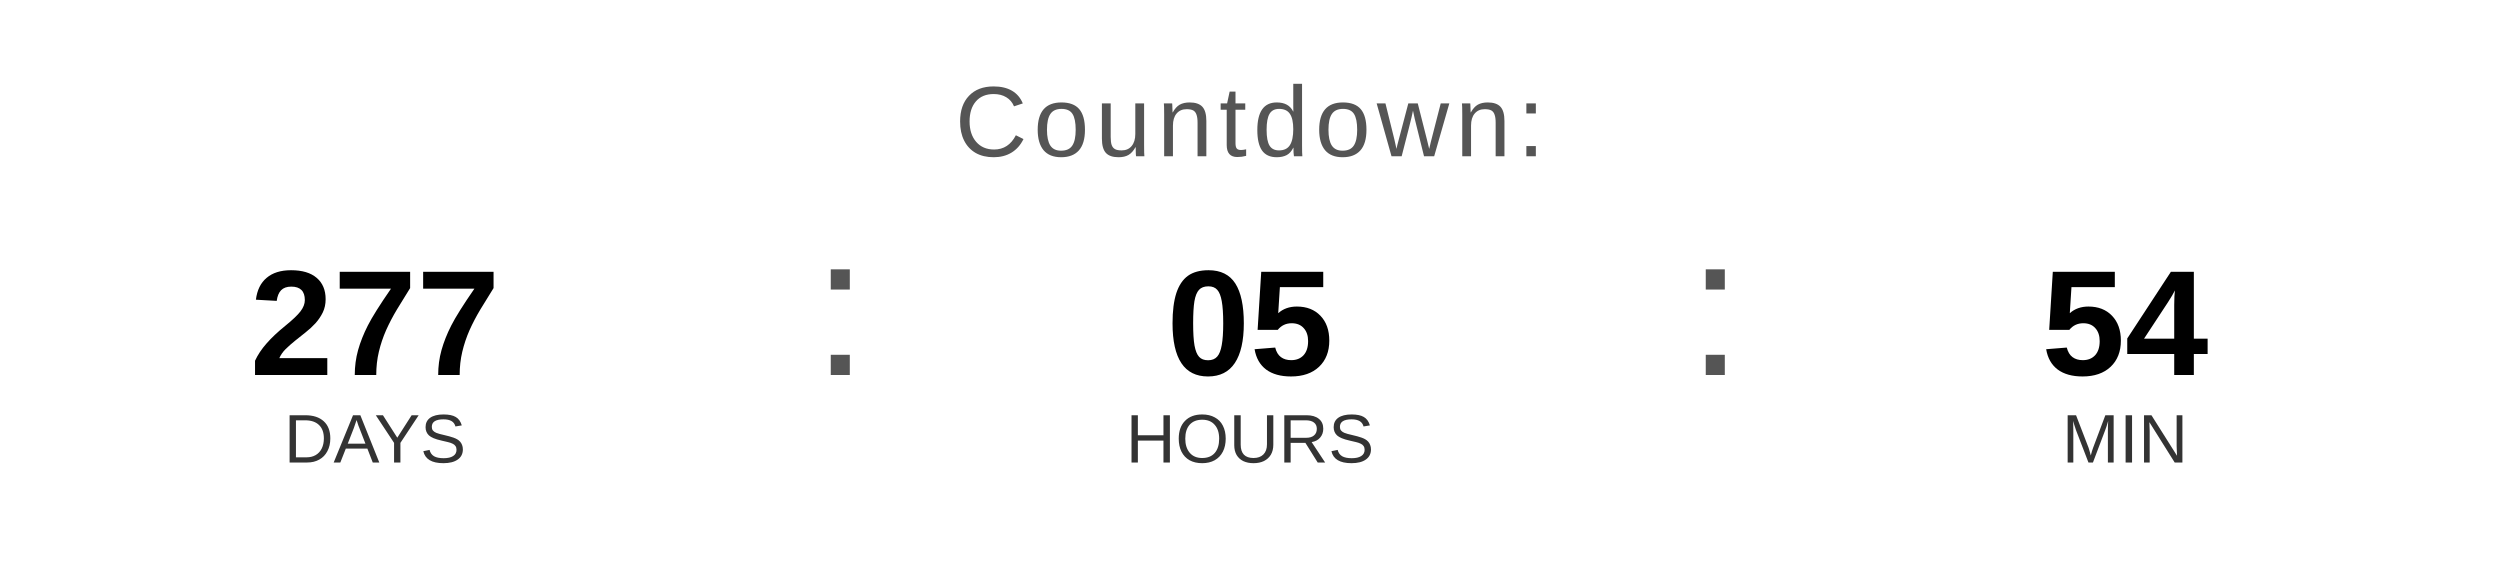
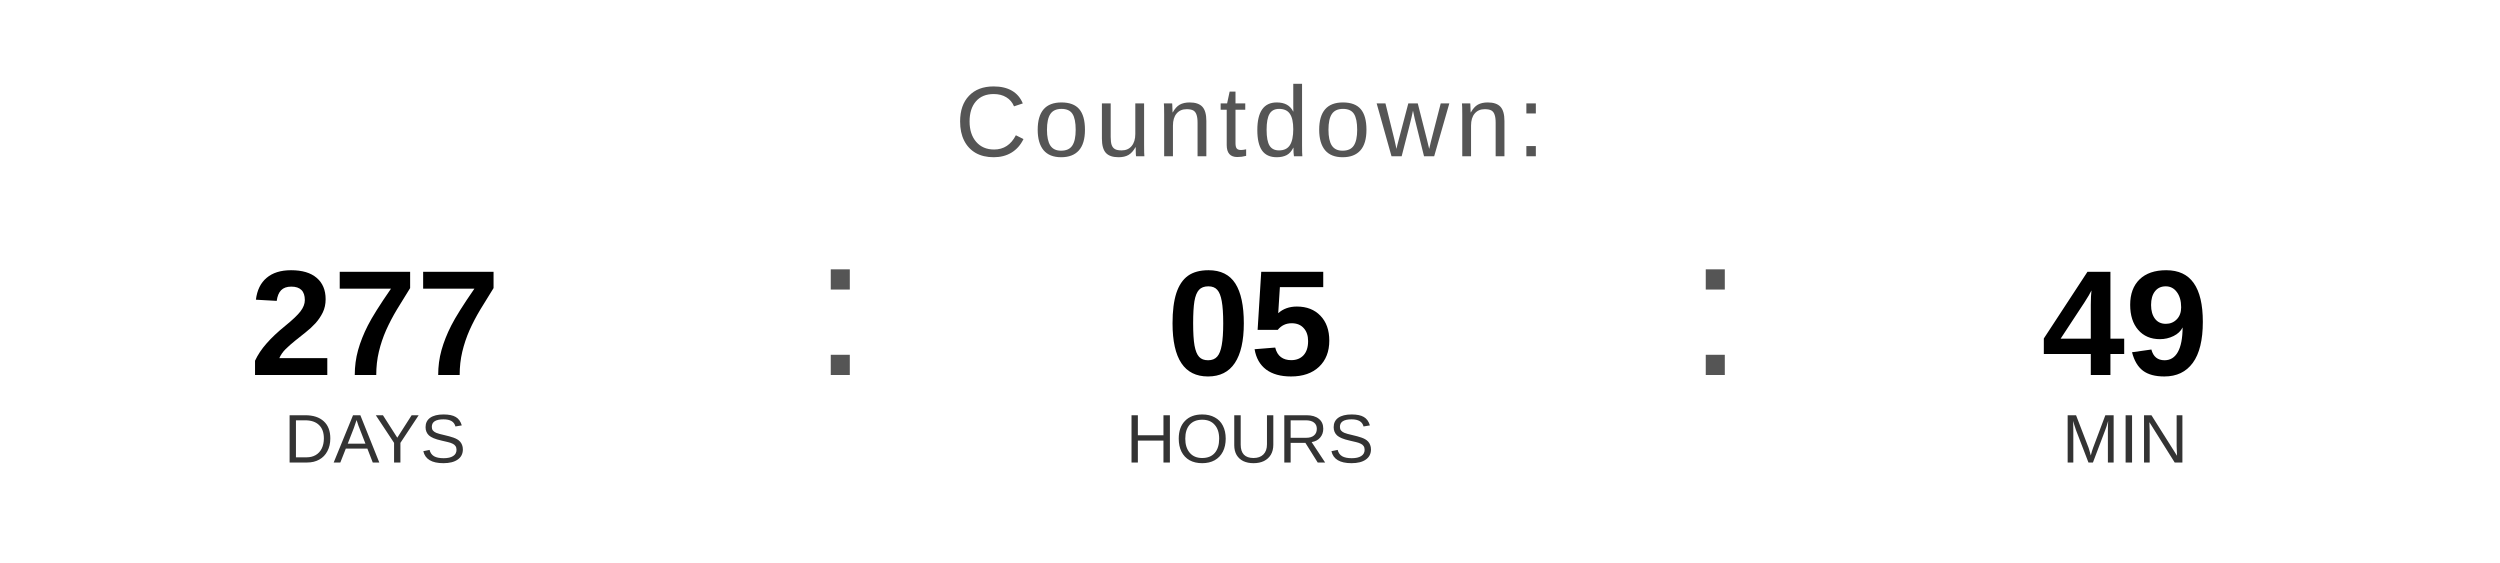
<svg xmlns="http://www.w3.org/2000/svg" width="400" height="90" viewBox="0 0 400 90">
  <text x="200" y="25" font-family="Arial, Helvetica, sans-serif" font-size="16" fill="#555555" text-anchor="middle" letter-spacing="1">
    Countdown:
  </text>
  <text x="60" y="60" font-family="Arial, Helvetica, sans-serif" font-size="24" font-weight="bold" fill="#000000" text-anchor="middle">277</text>
  <text x="60" y="74" font-family="Arial, Helvetica, sans-serif" font-size="11" fill="#333333" text-anchor="middle">DAYS</text>
  <text x="130" y="60" font-family="Arial, sans-serif" font-size="32" fill="#555555">:</text>
  <text x="200" y="60" font-family="Arial, Helvetica, sans-serif" font-size="24" font-weight="bold" fill="#000000" text-anchor="middle">05</text>
  <text x="200" y="74" font-family="Arial, Helvetica, sans-serif" font-size="11" fill="#333333" text-anchor="middle">HOURS</text>
  <text x="270" y="60" font-family="Arial, sans-serif" font-size="32" fill="#555555">:</text>
-   <text x="340" y="60" font-family="Arial, Helvetica, sans-serif" font-size="24" font-weight="bold" fill="#000000" text-anchor="middle">54</text>
+   <text x="340" y="60" font-family="Arial, Helvetica, sans-serif" font-size="24" font-weight="bold" fill="#000000" text-anchor="middle">49</text>
  <text x="340" y="74" font-family="Arial, Helvetica, sans-serif" font-size="11" fill="#333333" text-anchor="middle">MIN</text>
</svg>
